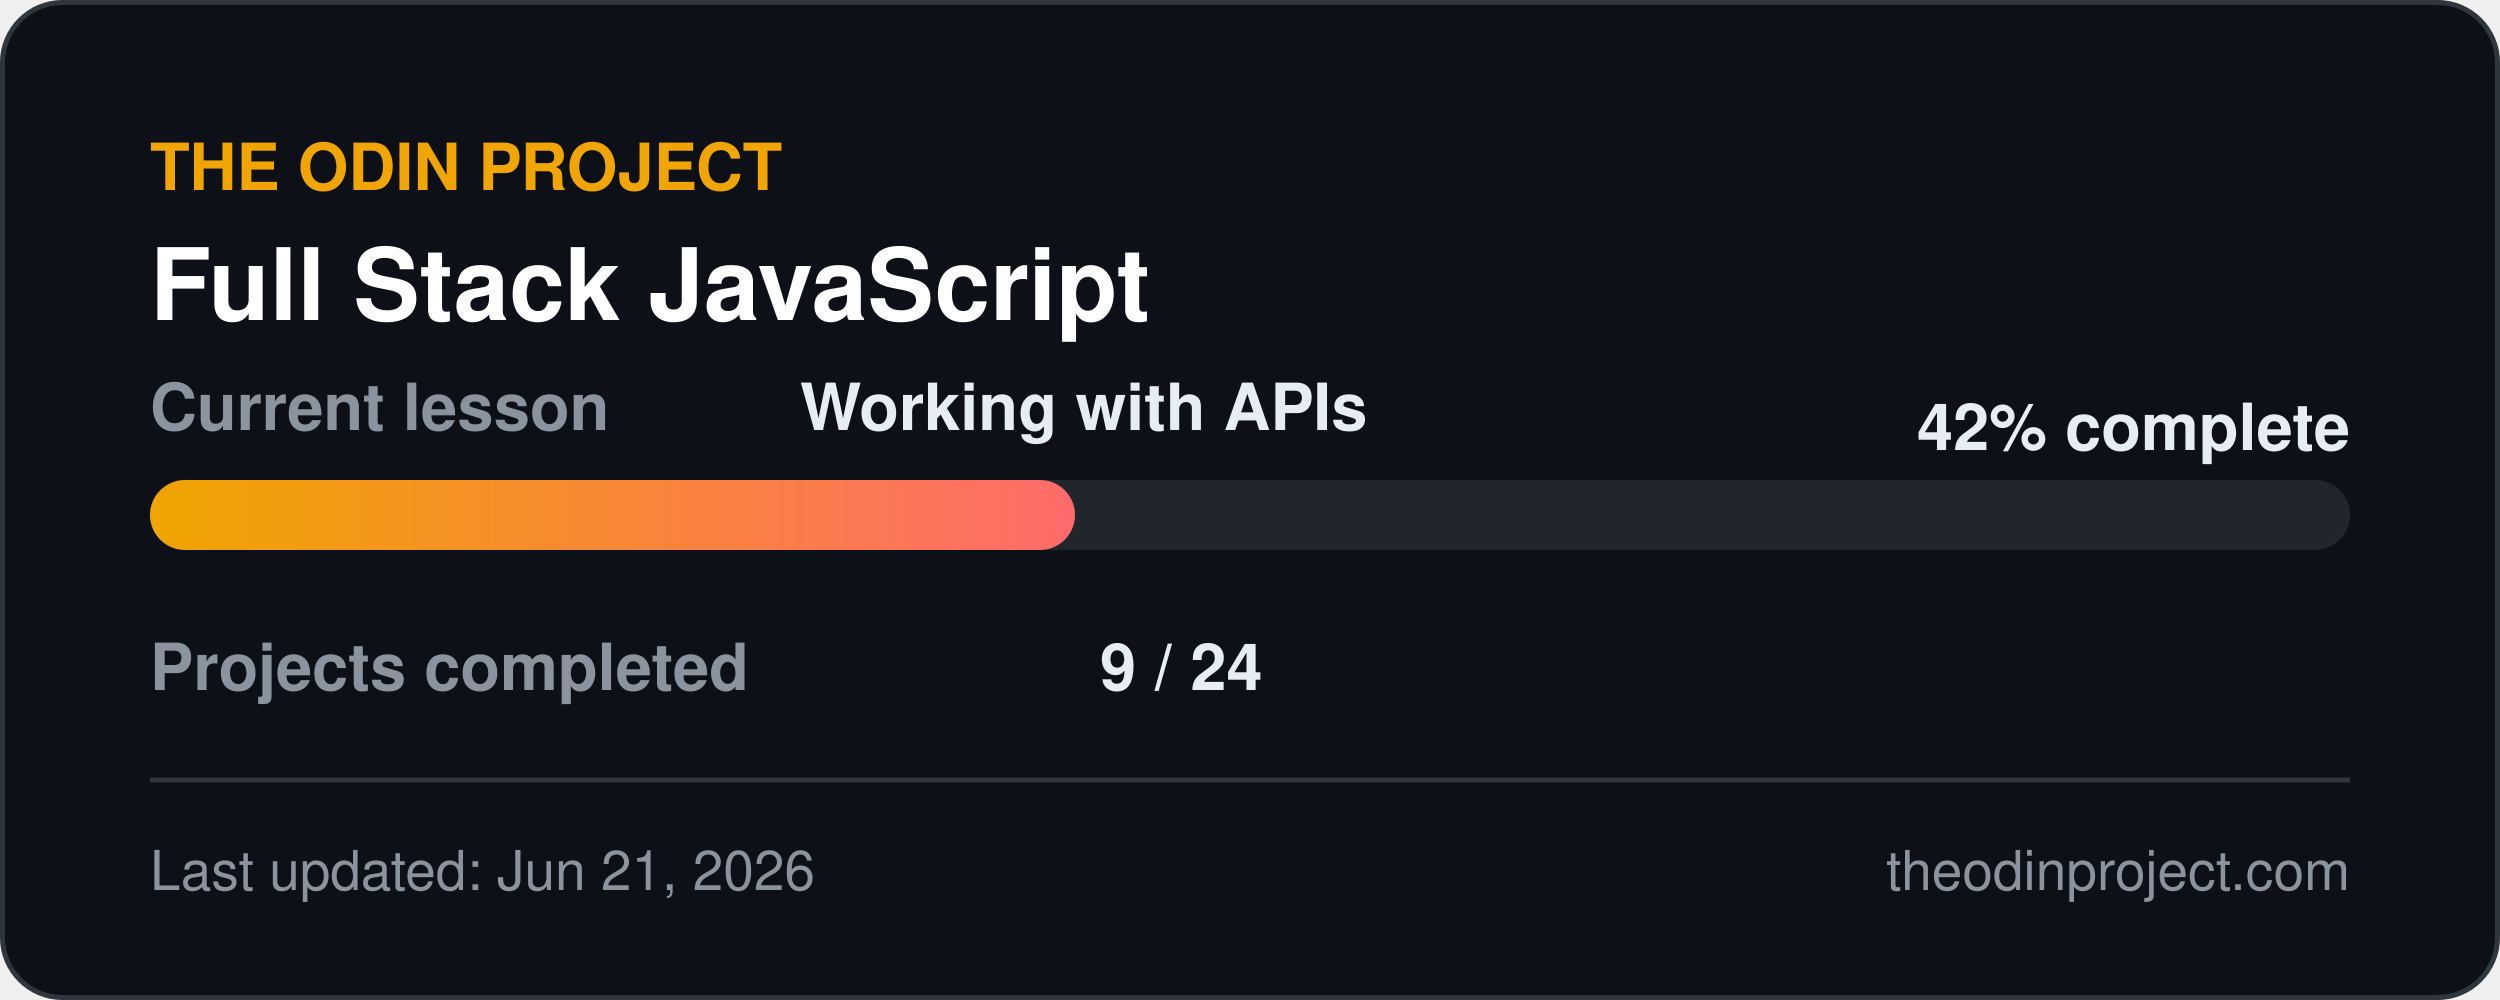
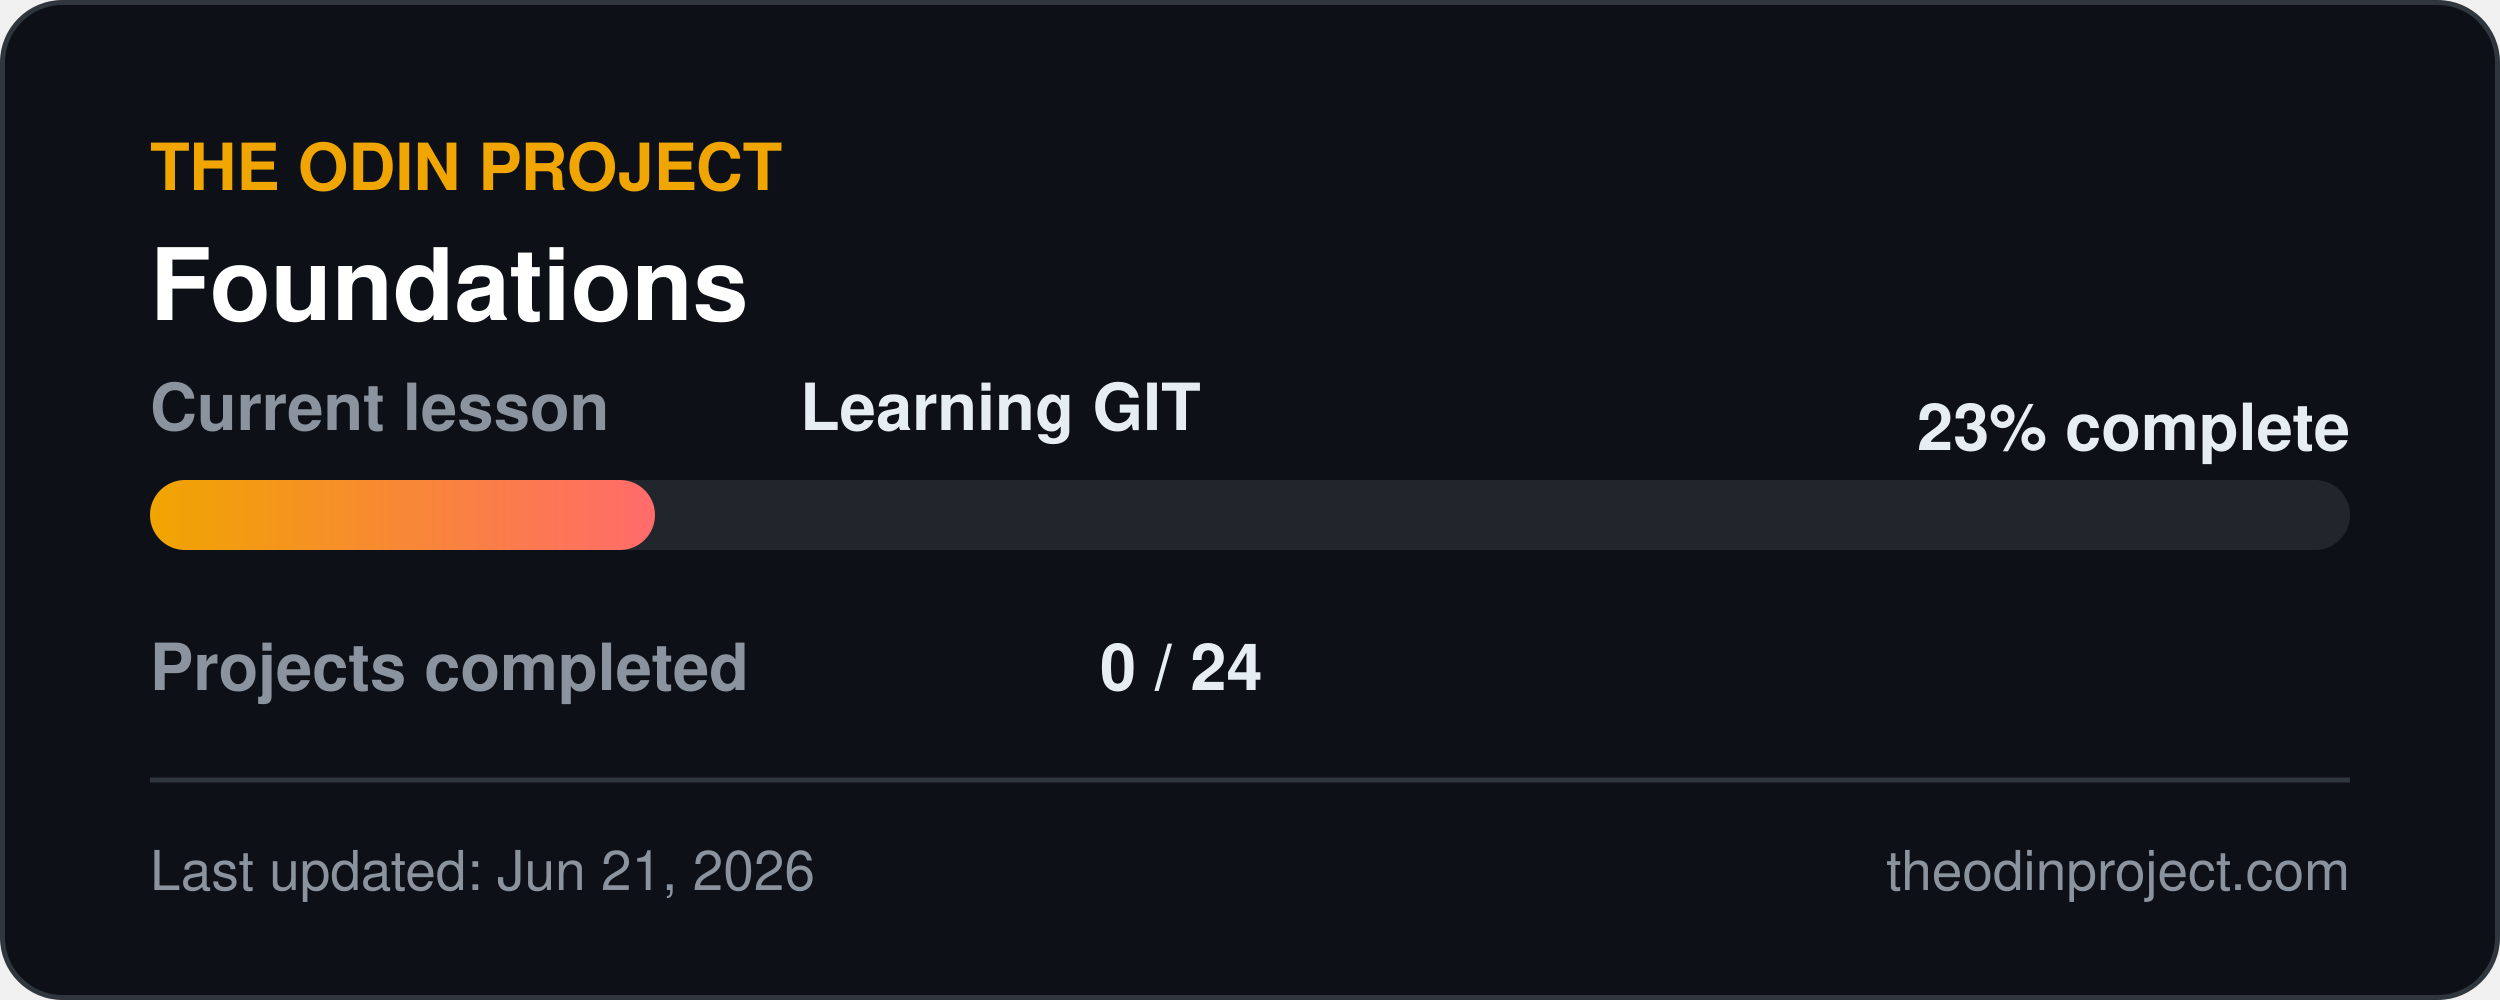
<svg xmlns="http://www.w3.org/2000/svg" width="500" height="200" viewBox="0 0 500 200" role="img" aria-label="The Odin Project progress card">
  <defs>
    <linearGradient id="barGradient" x1="0%" y1="0%" x2="100%" y2="0%">
      <stop offset="0%" stop-color="#f0a500" />
      <stop offset="100%" stop-color="#ff6b6b" />
    </linearGradient>
    <style>
      .title { font: 700 20px 'Segoe UI', Helvetica, Arial, sans-serif; fill: #ffffff; }
      .label { font: 600 13px 'Segoe UI', Helvetica, Arial, sans-serif; fill: #8b949e; }
      .value { font: 600 13px 'Segoe UI', Helvetica, Arial, sans-serif; fill: #e6edf3; }
      .pct { font: 700 13px 'Segoe UI', Helvetica, Arial, sans-serif; fill: #e6edf3; }
      .footer { font: 400 11px 'Segoe UI', Helvetica, Arial, sans-serif; fill: #8b949e; }
      .logo { font: 700 13px 'Segoe UI', Helvetica, Arial, sans-serif; fill: #f0a500; }
    </style>
  </defs>
  <rect x="0.5" y="0.5" width="499" height="199" rx="12" fill="#0d1117" stroke="#30363d" stroke-width="1" />
  <text x="30" y="38" class="logo">THE ODIN PROJECT</text>
-   <text x="30" y="64" class="title">Full Stack JavaScript</text>
+   <text x="30" y="64" class="title">Foundations</text>
  <text x="30" y="86" class="label">Current lesson</text>
-   <text x="160" y="86" class="value">Working with APIs</text>
+   <text x="160" y="86" class="value">Learning GIT</text>
  <rect x="30" y="96" width="440" height="14" rx="7" fill="#21262d" />
-   <rect x="30" y="96" width="185" height="14" rx="7" fill="url(#barGradient)" />
-   <text x="470" y="90" text-anchor="end" class="pct">42% complete</text>
+   <rect x="30" y="96" width="101" height="14" rx="7" fill="url(#barGradient)" />
+   <text x="470" y="90" text-anchor="end" class="pct">23% complete</text>
  <text x="30" y="138" class="label">Projects completed</text>
-   <text x="220" y="138" class="value">9 / 24</text>
+   <text x="220" y="138" class="value">0 / 24</text>
  <line x1="30" y1="156" x2="470" y2="156" stroke="#30363d" stroke-width="1" />
  <text x="30" y="178" class="footer">Last updated: Jun 21, 2026</text>
  <text x="470" y="178" text-anchor="end" class="footer">theodinproject.com</text>
</svg>
